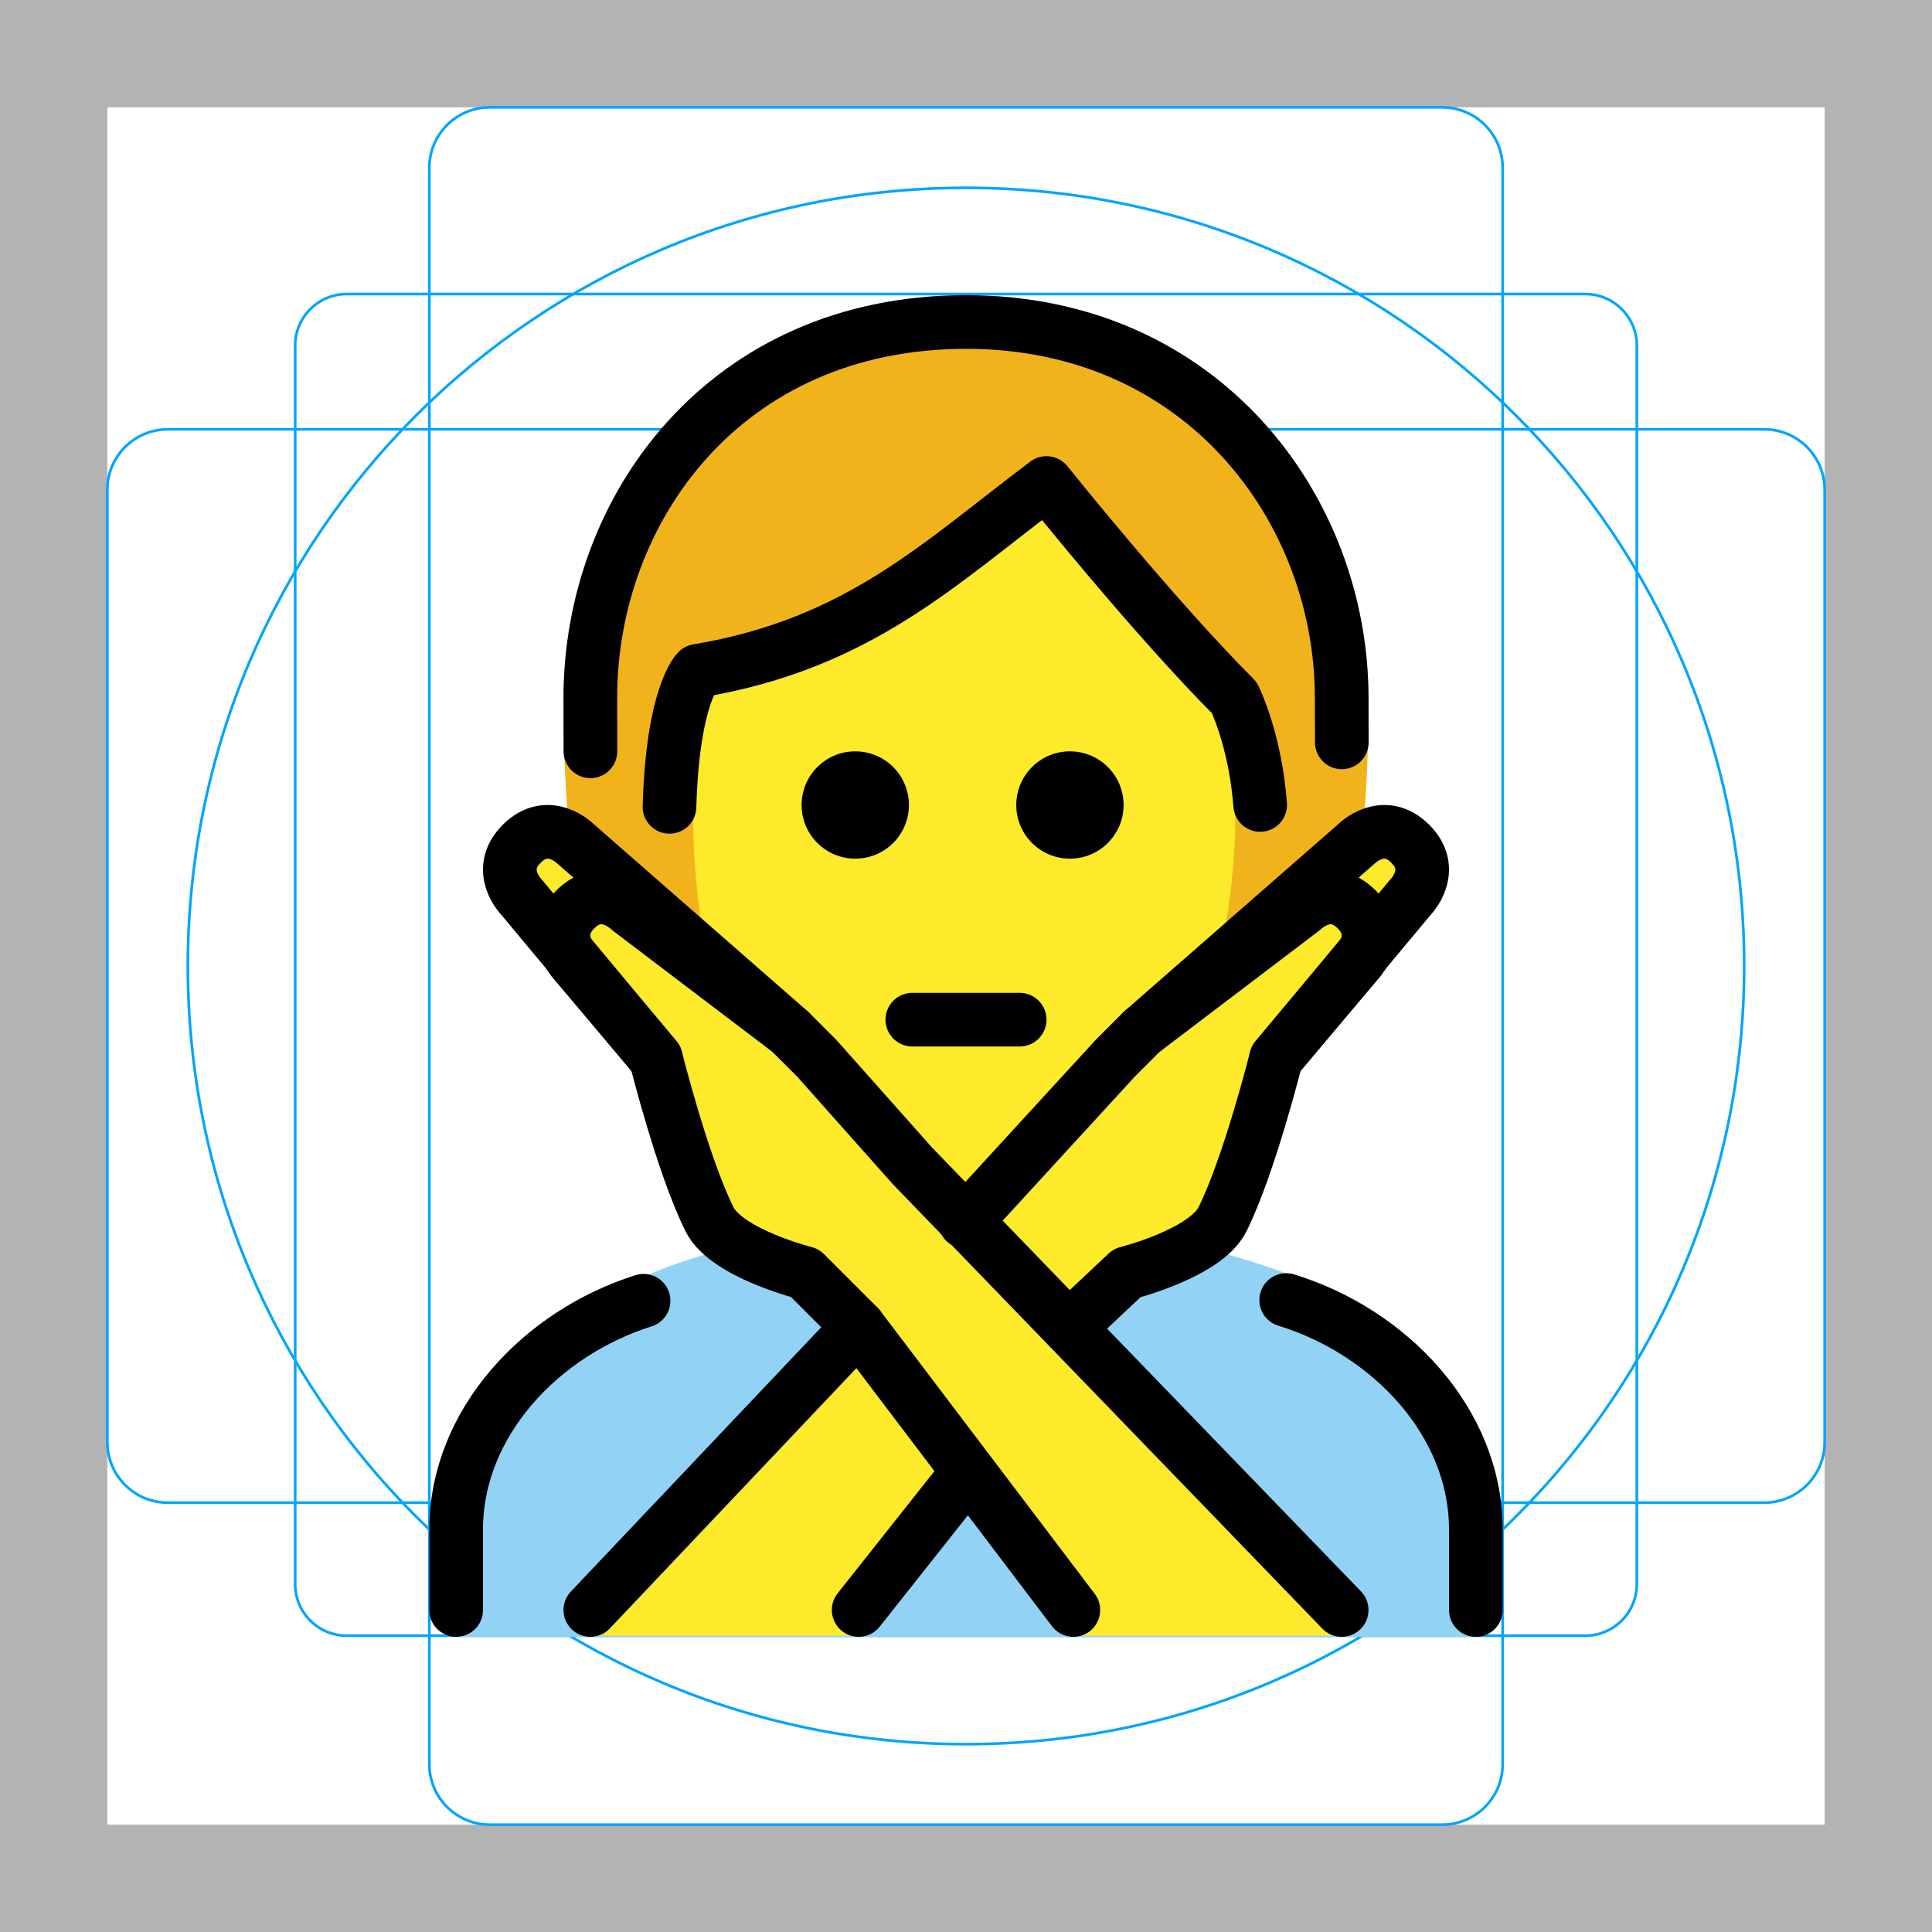
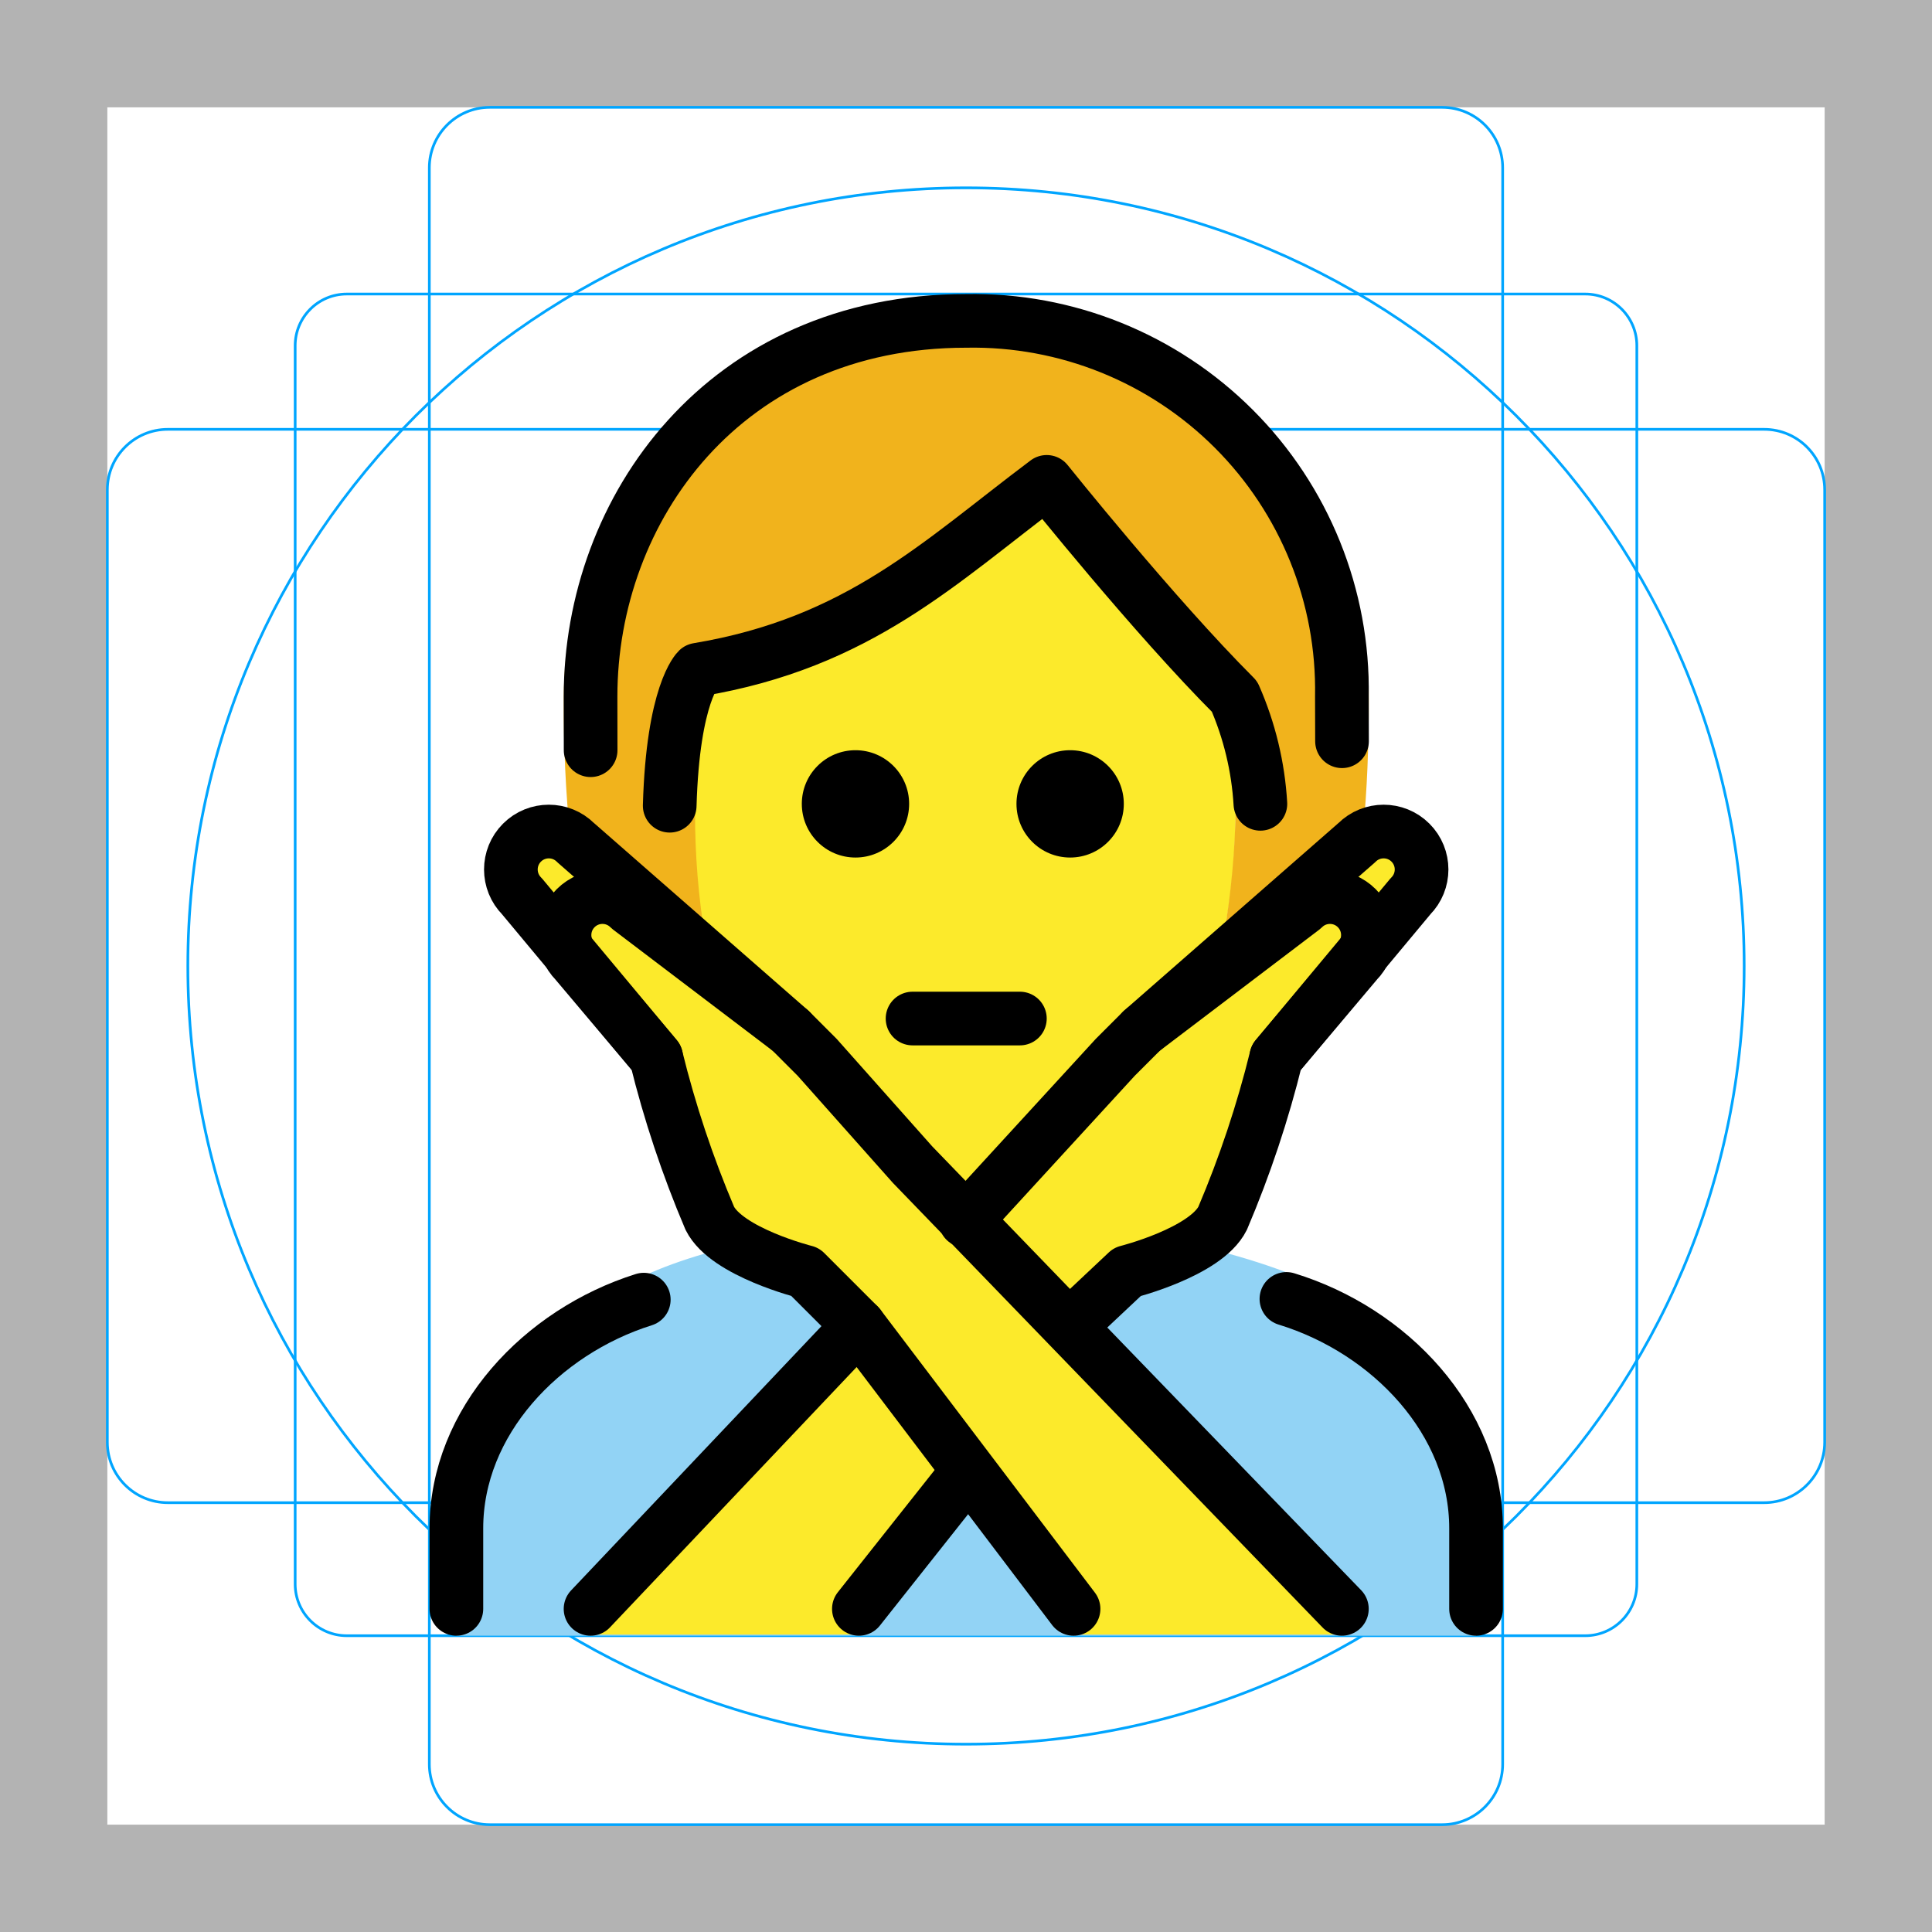
- <svg xmlns="http://www.w3.org/2000/svg" version="1.1" id="emoji" x="0" y="0" viewBox="0 0 72 72" enable-background="new 0 0 72 72" xml:space="preserve">
+ <svg xmlns="http://www.w3.org/2000/svg" id="emoji" viewBox="0 0 72 72">
  <g id="grid">
-     <path fill="#B3B3B3" d="M68,4v64H4V4H68 M72,0H0v72h72V0z" />
-     <path fill="none" stroke="#00A5FF" stroke-width="0.1" stroke-miterlimit="10" d="M12.923,10.958h46.154 c1.062,0,1.923,0.861,1.923,1.923v0v46.154c0,1.062-0.861,1.923-1.923,1.923H12.923 c-1.062,0-1.923-0.861-1.923-1.923l0,0V12.881C11,11.819,11.861,10.958,12.923,10.958L12.923,10.958z" />
-     <path fill="none" stroke="#00A5FF" stroke-width="0.1" stroke-miterlimit="10" d="M18.254,4h35.493C54.991,4,56,5.009,56,6.254 v59.493C56,66.991,54.991,68,53.746,68H18.254C17.009,68,16,66.991,16,65.746V6.254C16,5.009,17.009,4,18.254,4z" />
-     <path fill="none" stroke="#00A5FF" stroke-width="0.1" stroke-miterlimit="10" d="M68,18.254v35.493 C68,54.991,66.991,56,65.746,56H6.254C5.009,56,4,54.991,4,53.746V18.254C4,17.009,5.009,16,6.254,16h59.493 C66.991,16,68,17.009,68,18.254z" />
-     <circle fill="none" stroke="#00A5FF" stroke-width="0.1" stroke-miterlimit="10" cx="36" cy="36" r="29" />
+     <path d="M68,4V68H4V4H68m4-4H0V72H72V0Z" fill="#b3b3b3" />
+     <path d="M12.923,10.958H59.077A1.923,1.923,0,0,1,61,12.881V59.035a1.923,1.923,0,0,1-1.923,1.923H12.923A1.923,1.923,0,0,1,11,59.035V12.881A1.923,1.923,0,0,1,12.923,10.958Z" fill="none" stroke="#00a5ff" stroke-miterlimit="10" stroke-width="0.1" />
+     <rect x="16" y="4" width="40" height="64" rx="2.254" fill="none" stroke="#00a5ff" stroke-miterlimit="10" stroke-width="0.1" />
+     <rect x="16" y="4" width="40" height="64" rx="2.254" transform="translate(72) rotate(90)" fill="none" stroke="#00a5ff" stroke-miterlimit="10" stroke-width="0.1" />
+     <circle cx="36" cy="36" r="29" fill="none" stroke="#00a5ff" stroke-miterlimit="10" stroke-width="0.1" />
  </g>
  <g id="color">
-     <path fill="#92D3F5" d="M17,61v-4c0-4.994,2.762-7.12,6.984-9.412c5.363-2.458,16.561-2.918,23.948-0.13 C51.251,48.919,55,52.006,55,57v4" />
+     <path d="M17.008,60.958v-4c0-4.994,2.762-7.12,6.984-9.412,5.363-2.458,16.561-2.918,23.948-.13,3.318,1.461,7.067,4.548,7.067,9.542v4" fill="#92d3f5" />
+   </g>
+   <g id="skin">
+     <path d="M25.841,30.292c0,9,4.04,14.666,10.104,14.666,5.936,0,10.105-5.931,10.105-14.931,0-3-.042-4.069-.042-4.069-3-3-7-8-7-8-4,3-7,6-13,7C26.008,24.958,25.841,25.292,25.841,30.292Z" fill="#fcea2b" />
+     <path d="M42.564,38.403l8-7a1.414,1.414,0,0,1,2,2l-5,6" fill="#fcea2b" />
+     <path d="M50.008,60.916l-16-17-3.556-4-1-1-6-4.556a1.414,1.414,0,0,0-2,2l3,3.556a39.326,39.326,0,0,0,2,6c.633,1.265,3.556,2,3.556,2l2,2,8,11" fill="#fcea2b" />
+     <path d="M22.008,60.916l16-17,3.556-4,1-1,6-4.556a1.414,1.414,0,0,1,2,2l-3,3.556a39.326,39.326,0,0,1-2,6c-.633,1.265-3.556,2-3.556,2l-2,2-8,11" fill="#fcea2b" />
+     <path d="M29.453,38.403l-8-7a1.414,1.414,0,0,0-2,2l5,6" fill="#fcea2b" />
  </g>
  <g id="hair">
-     <path fill="#F1B31C" d="M26,39c-4,0-5-5.938-5-12.938S26,12,36,12s15,7.062,15,14.062S50,39,46,39" />
+     <path d="M39.243,18.446c.174.983-11.092,5.57-12.995,6.551s-.346,5.257-.346,5.257a28.582,28.582,0,0,0,.388,4.764l-5.034-3.75a48.883,48.883,0,0,1-.245-5.223c0-7,5-14.062,15-14.062s15,7.062,15,14.062c0,1.736-.061,3.406-.215,4.937l-5.189,3.903a30.768,30.768,0,0,0,.444-4.856l.563-2.046Z" fill="#f1b31c" />
  </g>
-   <g id="skin">
-     <path fill="#FCEA2B" d="M25.833,30.334c0,9,4.04,14.666,10.104,14.666c5.936,0,10.105-5.931,10.105-14.931 C46.042,27.069,46,26,46,26c-3-3-7-8-7-8c-4,3-7,6-13,7C26,25,25.833,25.334,25.833,30.334z" />
-     <path fill="#FCEA2B" d="M42.556,38.444l8-7c0,0,1-1,2,0s0,2,0,2l-5,6" />
-     <path fill="#FCEA2B" d="M50,60.958l-16-17l-3.556-4l-1-1l-6-4.556c0,0-1-1-2,0s0,2,0,2l3,3.556c0,0,1,4,2,6 c0.633,1.265,3.556,2,3.556,2l2,2l8,11" />
-     <path fill="#FCEA2B" d="M22,60.958l16-17l3.556-4l1-1l6-4.556c0,0,1-1,2,0s0,2,0,2l-3,3.556c0,0-1,4-2,6 c-0.633,1.265-3.556,2-3.556,2l-2,2l-8,11" />
-     <path fill="#FCEA2B" d="M29.444,38.444l-8-7c0,0-1-1-2,0s0,2,0,2l5,6" />
-   </g>
-   <g id="skin-shadow" />
  <g id="line">
-     <path fill="none" stroke="#000000" stroke-width="2" stroke-linecap="round" stroke-linejoin="round" d="M22.003,28 C22,27.346,22,26.678,22,26c0-7,5-14,14-14c8.834,0,14,7,14,14c0,0.6,0.004,1.132,0.005,1.666" />
-     <path d="M41.873,30c0,1.105-0.895,2-2,2c-1.104,0-2-0.895-2-2s0.896-2,2-2C40.977,28,41.873,28.895,41.873,30" />
-     <path d="M33.873,30c0,1.105-0.895,2-2,2c-1.104,0-2-0.895-2-2s0.896-2,2-2C32.977,28,33.873,28.895,33.873,30" />
-     <path fill="none" stroke="#000000" stroke-width="2" stroke-linecap="round" stroke-linejoin="round" d="M46.963,29.998 C46.781,27.562,46,26,46,26c-3-3-7-8-7-8c-4,3-7,6-13,7c0,0-0.929,0.873-1.05,5.069" />
-     <path fill="none" stroke="#000000" stroke-width="2" stroke-linecap="round" stroke-linejoin="round" d="M34,38 c1.75,0,1.562,0,4,0" />
-     <path fill="none" stroke="#000000" stroke-width="2" stroke-linecap="round" stroke-linejoin="round" d="M47.933,48.449 C51.782,49.627,55,52.996,55,57v3" />
-     <path fill="none" stroke="#000000" stroke-width="2" stroke-linecap="round" stroke-linejoin="round" d="M17,60v-3 c0-3.976,3.172-7.324,6.984-8.524" />
-     <path fill="none" stroke="#000000" stroke-width="2" stroke-linecap="round" stroke-linejoin="round" stroke-miterlimit="10" d="M42.556,38.444l8-7c0,0,1-1,2,0s0,2,0,2l-5,6" />
-     <path fill="none" stroke="#000000" stroke-width="2" stroke-linecap="round" stroke-linejoin="round" stroke-miterlimit="10" d="M29.444,38.444l-8-7c0,0-1-1-2,0s0,2,0,2l5,6" />
-     <line fill="none" stroke="#000000" stroke-width="2" stroke-linecap="round" stroke-linejoin="round" stroke-miterlimit="10" x1="36.002" y1="54.947" x2="32" y2="60" />
-     <path fill="none" stroke="#000000" stroke-width="2" stroke-linecap="round" stroke-linejoin="round" stroke-miterlimit="10" d="M35.969,45.535l5.587-6.091l1-1l6-4.556c0,0,1-1,2,0s0,2,0,2l-3,3.556c0,0-1,4-2,6c-0.633,1.265-3.556,2-3.556,2 l-2.127,2" />
-     <line fill="none" stroke="#000000" stroke-width="2" stroke-linecap="round" stroke-linejoin="round" stroke-miterlimit="10" x1="22" y1="60" x2="32" y2="49.444" />
-     <path fill="none" stroke="#000000" stroke-width="2" stroke-linecap="round" stroke-linejoin="round" stroke-miterlimit="10" d="M50,60L34,43.444l-3.556-4l-1-1l-6-4.556c0,0-1-1-2,0s0,2,0,2l3,3.556c0,0,1,4,2,6c0.633,1.265,3.556,2,3.556,2l2,2L40,60" />
+     <path d="M22.011,27.958c-.003-.654-.003-1.322-.003-2,0-7,5-14,14-14a13.75,13.75,0,0,1,14,14c0,.6.004,1.132.005,1.666" fill="none" stroke="#000" stroke-linecap="round" stroke-linejoin="round" stroke-width="2" />
+     <path d="M41.881,29.958a2,2,0,1,1-2-2,2,2,0,0,1,2,2" />
+     <path d="M33.881,29.958a2,2,0,1,1-2-2,2,2,0,0,1,2,2" />
+     <path d="M46.971,29.956a11.66,11.66,0,0,0-.963-3.998c-3-3-7-8-7-8-4,3-7,6-13,7,0,0-.929.873-1.05,5.069" fill="none" stroke="#000" stroke-linecap="round" stroke-linejoin="round" stroke-width="2" />
+     <path d="M34.008,37.958h4" fill="none" stroke="#000" stroke-linecap="round" stroke-linejoin="round" stroke-width="2" />
+     <path d="M47.941,48.407c3.85,1.178,7.067,4.547,7.067,8.551v3" fill="none" stroke="#000" stroke-linecap="round" stroke-linejoin="round" stroke-width="2" />
+     <path d="M17.008,59.958v-3c0-3.976,3.172-7.324,6.984-8.524" fill="none" stroke="#000" stroke-linecap="round" stroke-linejoin="round" stroke-width="2" />
+     <path d="M42.564,38.403l8-7a1.414,1.414,0,0,1,2,2l-5,6" fill="none" stroke="#000" stroke-linecap="round" stroke-linejoin="round" stroke-width="2" />
+     <path d="M29.453,38.403l-8-7a1.414,1.414,0,0,0-2,2l5,6" fill="none" stroke="#000" stroke-linecap="round" stroke-linejoin="round" stroke-width="2" />
+     <line x1="36.01" y1="54.906" x2="32.008" y2="59.958" fill="none" stroke="#000" stroke-linecap="round" stroke-linejoin="round" stroke-width="2" />
+     <path d="M35.977,45.493l5.587-6.091,1-1,6-4.556a1.414,1.414,0,0,1,2,2l-3,3.556a39.326,39.326,0,0,1-2,6c-.633,1.265-3.556,2-3.556,2l-2.127,2" fill="none" stroke="#000" stroke-linecap="round" stroke-linejoin="round" stroke-width="2" />
+     <line x1="22.008" y1="59.958" x2="32.008" y2="49.403" fill="none" stroke="#000" stroke-linecap="round" stroke-linejoin="round" stroke-width="2" />
+     <path d="M50.008,59.958l-16-16.556-3.556-4-1-1-6-4.556a1.414,1.414,0,0,0-2,2l3,3.556a39.326,39.326,0,0,0,2,6c.633,1.265,3.556,2,3.556,2l2,2,8,10.556" fill="none" stroke="#000" stroke-linecap="round" stroke-linejoin="round" stroke-width="2" />
  </g>
</svg>
